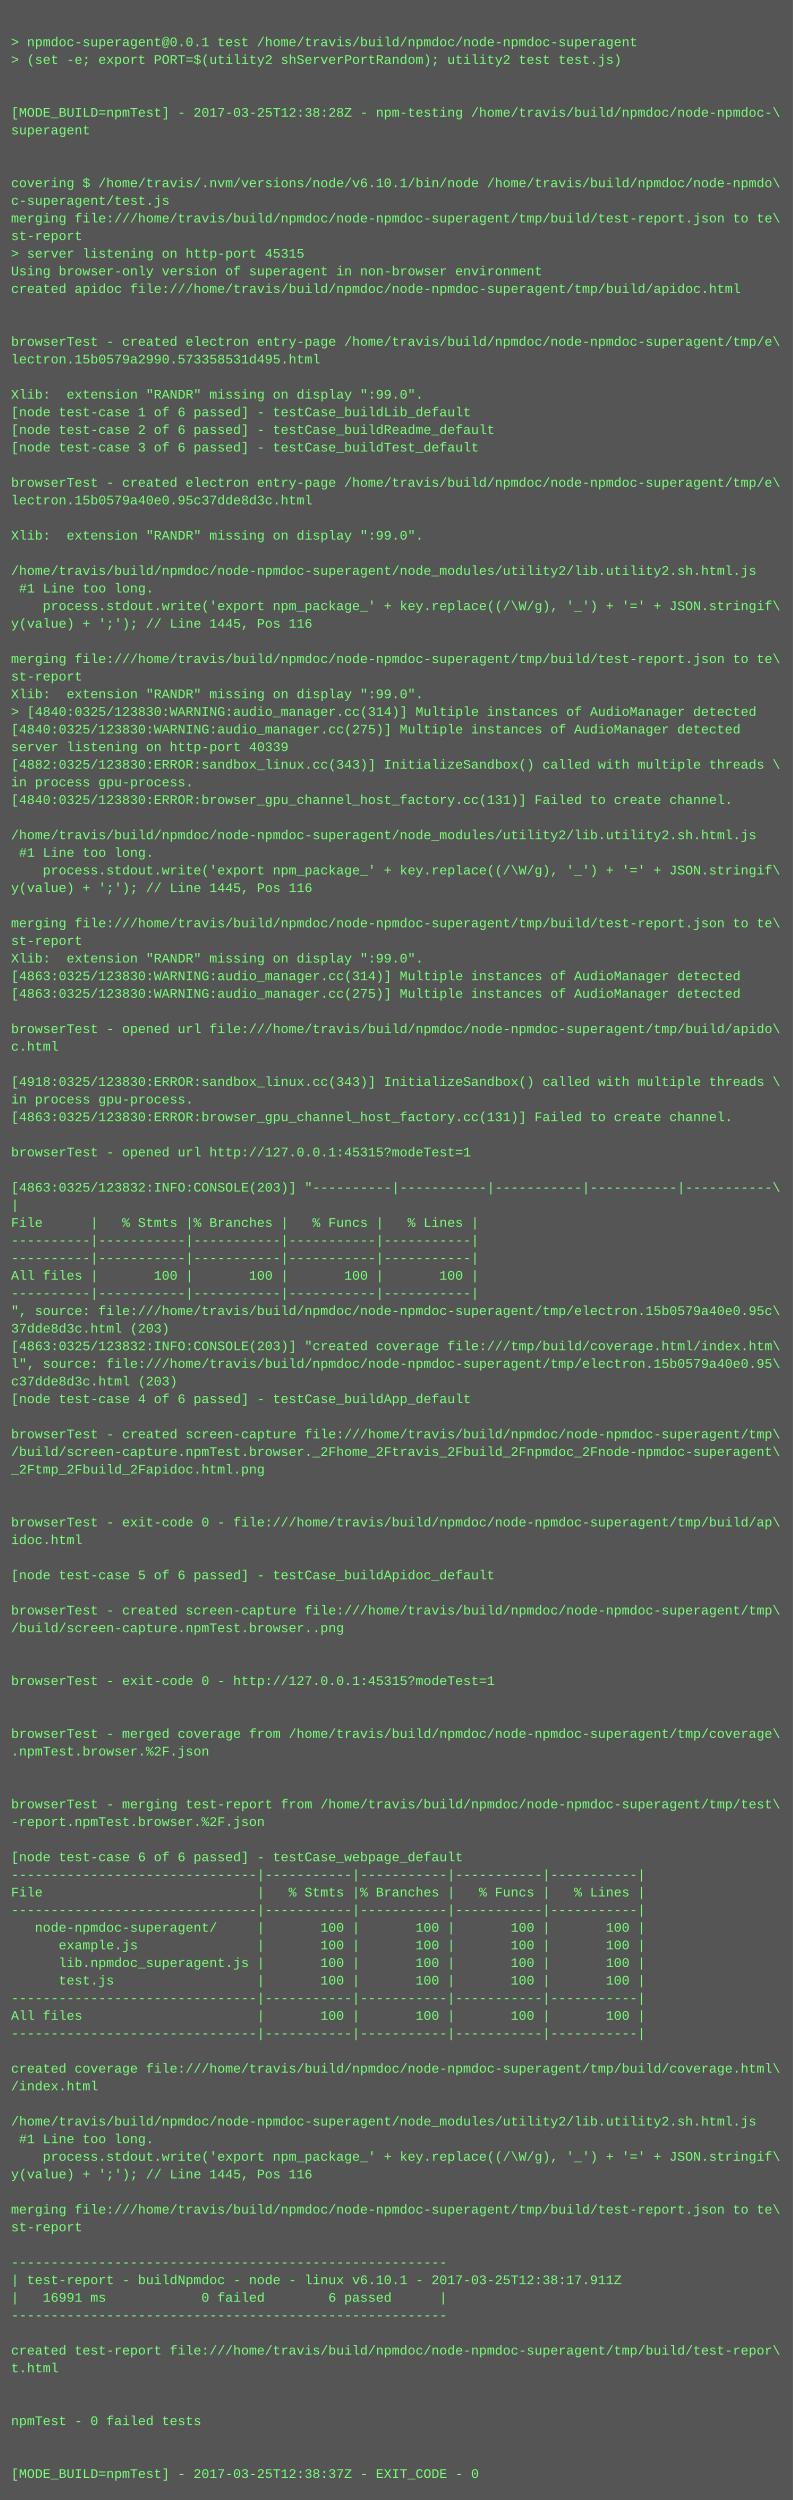
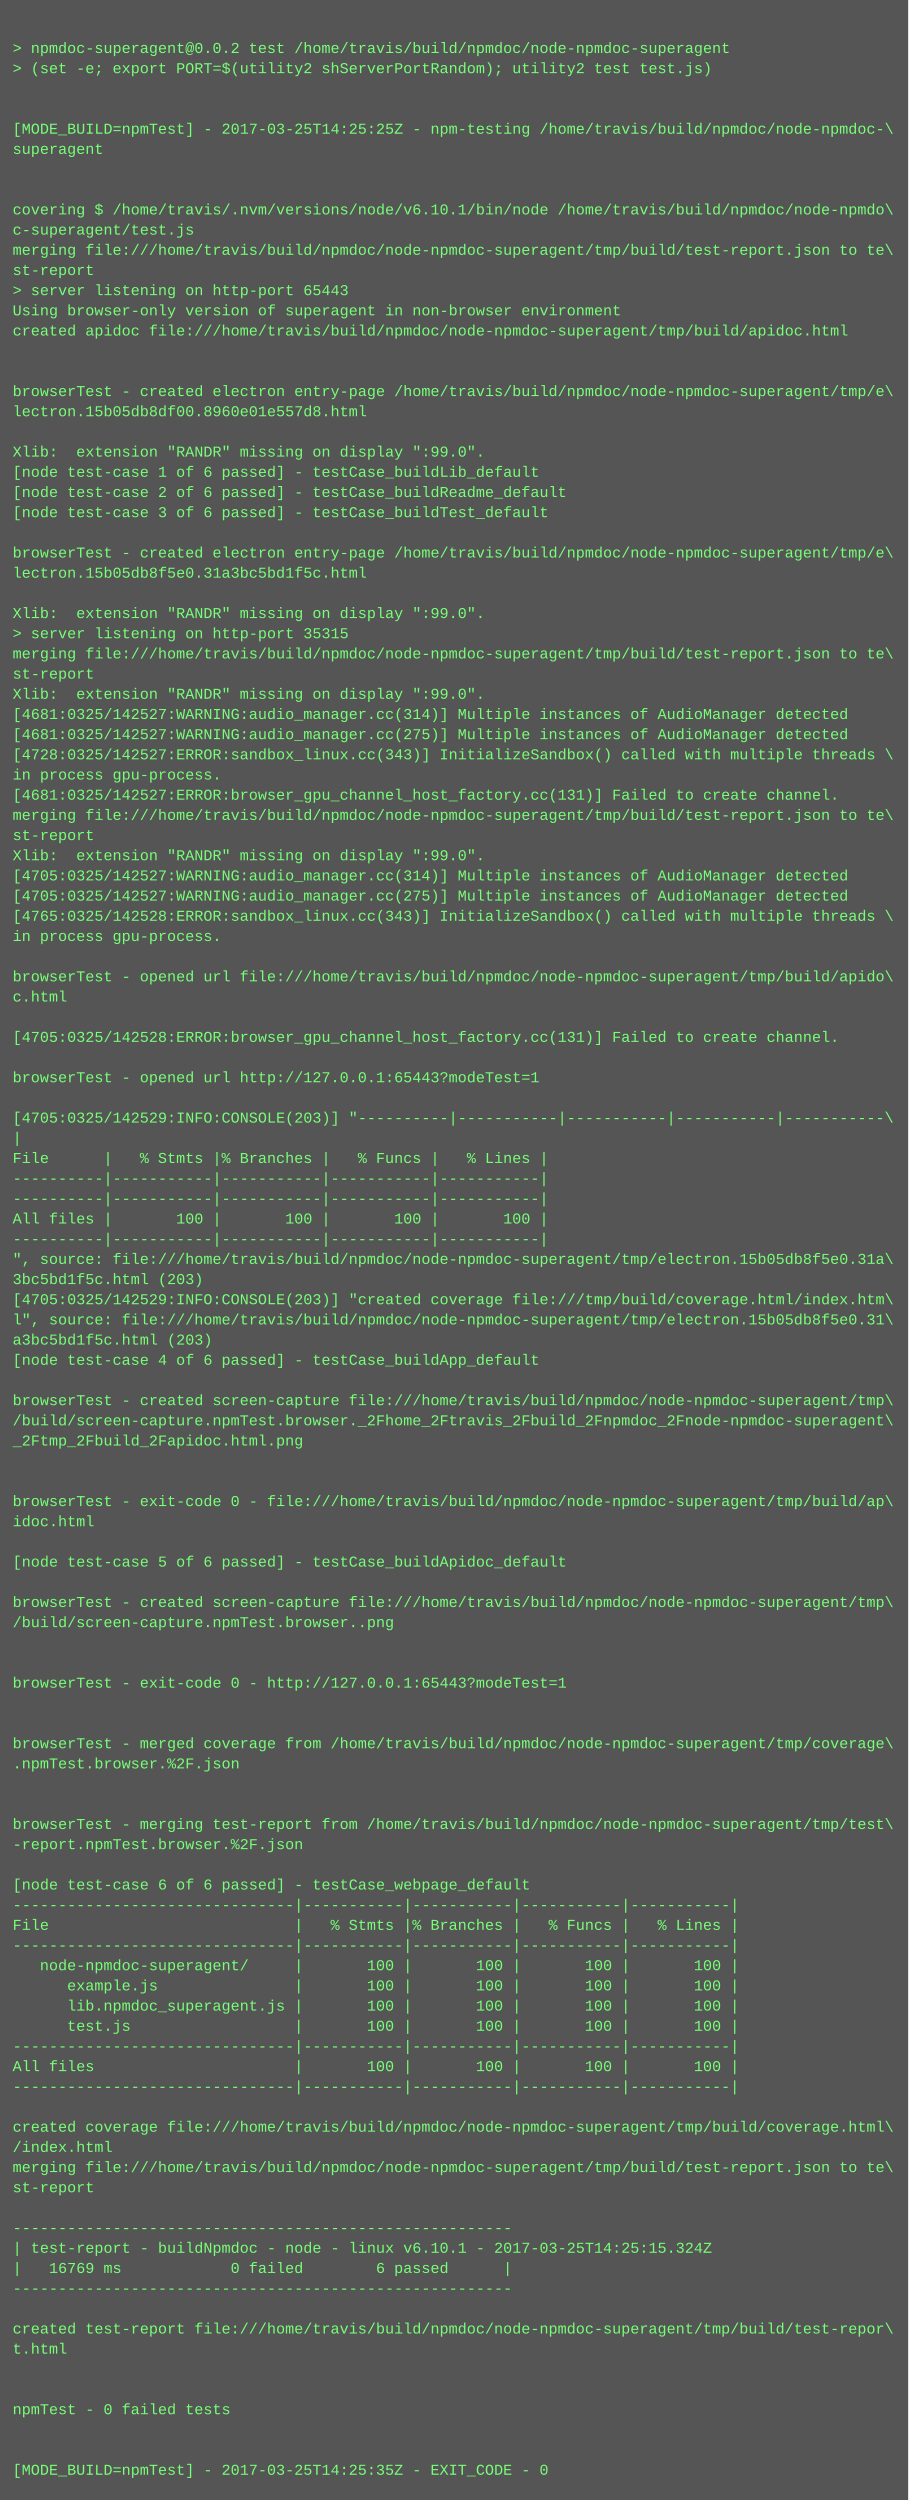
- <svg xmlns="http://www.w3.org/2000/svg" height="2270" width="720">
-   <rect height="2270" fill="#555" width="720" />
+ <svg xmlns="http://www.w3.org/2000/svg" height="1982" width="720">
+   <rect height="1982" fill="#555" width="720" />
  <text fill="#7f7" font-family="Courier New" font-size="12" xml:space="preserve">
    <tspan x="10" y="26" />
-     <tspan x="10" y="42">&gt; npmdoc-superagent@0.0.1 test /home/travis/build/npmdoc/node-npmdoc-superagent</tspan>
+     <tspan x="10" y="42">&gt; npmdoc-superagent@0.0.2 test /home/travis/build/npmdoc/node-npmdoc-superagent</tspan>
    <tspan x="10" y="58">&gt; (set -e; export PORT=$(utility2 shServerPortRandom); utility2 test test.js)</tspan>
    <tspan x="10" y="74" />
    <tspan x="10" y="90" />
-     <tspan x="10" y="106">[MODE_BUILD=npmTest] - 2017-03-25T12:38:28Z - npm-testing /home/travis/build/npmdoc/node-npmdoc-\</tspan>
+     <tspan x="10" y="106">[MODE_BUILD=npmTest] - 2017-03-25T14:25:25Z - npm-testing /home/travis/build/npmdoc/node-npmdoc-\</tspan>
    <tspan x="10" y="122">superagent</tspan>
    <tspan x="10" y="138" />
    <tspan x="10" y="154" />
    <tspan x="10" y="170">covering $ /home/travis/.nvm/versions/node/v6.10.1/bin/node /home/travis/build/npmdoc/node-npmdo\</tspan>
    <tspan x="10" y="186">c-superagent/test.js</tspan>
    <tspan x="10" y="202">merging file:///home/travis/build/npmdoc/node-npmdoc-superagent/tmp/build/test-report.json to te\</tspan>
    <tspan x="10" y="218">st-report</tspan>
-     <tspan x="10" y="234">&gt; server listening on http-port 45315</tspan>
+     <tspan x="10" y="234">&gt; server listening on http-port 65443</tspan>
    <tspan x="10" y="250">Using browser-only version of superagent in non-browser environment</tspan>
    <tspan x="10" y="266">created apidoc file:///home/travis/build/npmdoc/node-npmdoc-superagent/tmp/build/apidoc.html</tspan>
    <tspan x="10" y="282" />
    <tspan x="10" y="298" />
    <tspan x="10" y="314">browserTest - created electron entry-page /home/travis/build/npmdoc/node-npmdoc-superagent/tmp/e\</tspan>
-     <tspan x="10" y="330">lectron.15b0579a2990.573358531d495.html</tspan>
+     <tspan x="10" y="330">lectron.15b05db8df00.8960e01e557d8.html</tspan>
    <tspan x="10" y="346" />
    <tspan x="10" y="362">Xlib:  extension "RANDR" missing on display ":99.0".</tspan>
    <tspan x="10" y="378">[node test-case 1 of 6 passed] - testCase_buildLib_default</tspan>
    <tspan x="10" y="394">[node test-case 2 of 6 passed] - testCase_buildReadme_default</tspan>
    <tspan x="10" y="410">[node test-case 3 of 6 passed] - testCase_buildTest_default</tspan>
    <tspan x="10" y="426" />
    <tspan x="10" y="442">browserTest - created electron entry-page /home/travis/build/npmdoc/node-npmdoc-superagent/tmp/e\</tspan>
-     <tspan x="10" y="458">lectron.15b0579a40e0.95c37dde8d3c.html</tspan>
+     <tspan x="10" y="458">lectron.15b05db8f5e0.31a3bc5bd1f5c.html</tspan>
    <tspan x="10" y="474" />
    <tspan x="10" y="490">Xlib:  extension "RANDR" missing on display ":99.0".</tspan>
-     <tspan x="10" y="506" />
-     <tspan x="10" y="522">/home/travis/build/npmdoc/node-npmdoc-superagent/node_modules/utility2/lib.utility2.sh.html.js</tspan>
-     <tspan x="10" y="538"> #1 Line too long.</tspan>
-     <tspan x="10" y="554">    process.stdout.write('export npm_package_' + key.replace((/\W/g), '_') + '=' + JSON.stringif\</tspan>
-     <tspan x="10" y="570">y(value) + ';'); // Line 1445, Pos 116</tspan>
-     <tspan x="10" y="586" />
-     <tspan x="10" y="602">merging file:///home/travis/build/npmdoc/node-npmdoc-superagent/tmp/build/test-report.json to te\</tspan>
-     <tspan x="10" y="618">st-report</tspan>
-     <tspan x="10" y="634">Xlib:  extension "RANDR" missing on display ":99.0".</tspan>
-     <tspan x="10" y="650">&gt; [4840:0325/123830:WARNING:audio_manager.cc(314)] Multiple instances of AudioManager detected</tspan>
-     <tspan x="10" y="666">[4840:0325/123830:WARNING:audio_manager.cc(275)] Multiple instances of AudioManager detected</tspan>
-     <tspan x="10" y="682">server listening on http-port 40339</tspan>
-     <tspan x="10" y="698">[4882:0325/123830:ERROR:sandbox_linux.cc(343)] InitializeSandbox() called with multiple threads \</tspan>
-     <tspan x="10" y="714">in process gpu-process. </tspan>
-     <tspan x="10" y="730">[4840:0325/123830:ERROR:browser_gpu_channel_host_factory.cc(131)] Failed to create channel.</tspan>
-     <tspan x="10" y="746" />
-     <tspan x="10" y="762">/home/travis/build/npmdoc/node-npmdoc-superagent/node_modules/utility2/lib.utility2.sh.html.js</tspan>
-     <tspan x="10" y="778"> #1 Line too long.</tspan>
-     <tspan x="10" y="794">    process.stdout.write('export npm_package_' + key.replace((/\W/g), '_') + '=' + JSON.stringif\</tspan>
-     <tspan x="10" y="810">y(value) + ';'); // Line 1445, Pos 116</tspan>
-     <tspan x="10" y="826" />
-     <tspan x="10" y="842">merging file:///home/travis/build/npmdoc/node-npmdoc-superagent/tmp/build/test-report.json to te\</tspan>
-     <tspan x="10" y="858">st-report</tspan>
-     <tspan x="10" y="874">Xlib:  extension "RANDR" missing on display ":99.0".</tspan>
-     <tspan x="10" y="890">[4863:0325/123830:WARNING:audio_manager.cc(314)] Multiple instances of AudioManager detected</tspan>
-     <tspan x="10" y="906">[4863:0325/123830:WARNING:audio_manager.cc(275)] Multiple instances of AudioManager detected</tspan>
-     <tspan x="10" y="922" />
-     <tspan x="10" y="938">browserTest - opened url file:///home/travis/build/npmdoc/node-npmdoc-superagent/tmp/build/apido\</tspan>
-     <tspan x="10" y="954">c.html</tspan>
-     <tspan x="10" y="970" />
-     <tspan x="10" y="986">[4918:0325/123830:ERROR:sandbox_linux.cc(343)] InitializeSandbox() called with multiple threads \</tspan>
-     <tspan x="10" y="1002">in process gpu-process. </tspan>
-     <tspan x="10" y="1018">[4863:0325/123830:ERROR:browser_gpu_channel_host_factory.cc(131)] Failed to create channel.</tspan>
-     <tspan x="10" y="1034" />
-     <tspan x="10" y="1050">browserTest - opened url http://127.0.0.1:45315?modeTest=1</tspan>
-     <tspan x="10" y="1066" />
-     <tspan x="10" y="1082">[4863:0325/123832:INFO:CONSOLE(203)] "----------|-----------|-----------|-----------|-----------\</tspan>
-     <tspan x="10" y="1098">|</tspan>
-     <tspan x="10" y="1114">File      |   % Stmts |% Branches |   % Funcs |   % Lines |</tspan>
-     <tspan x="10" y="1130">----------|-----------|-----------|-----------|-----------|</tspan>
-     <tspan x="10" y="1146">----------|-----------|-----------|-----------|-----------|</tspan>
-     <tspan x="10" y="1162">All files |       100 |       100 |       100 |       100 |</tspan>
-     <tspan x="10" y="1178">----------|-----------|-----------|-----------|-----------|</tspan>
-     <tspan x="10" y="1194">", source: file:///home/travis/build/npmdoc/node-npmdoc-superagent/tmp/electron.15b0579a40e0.95c\</tspan>
-     <tspan x="10" y="1210">37dde8d3c.html (203)</tspan>
-     <tspan x="10" y="1226">[4863:0325/123832:INFO:CONSOLE(203)] "created coverage file:///tmp/build/coverage.html/index.htm\</tspan>
-     <tspan x="10" y="1242">l", source: file:///home/travis/build/npmdoc/node-npmdoc-superagent/tmp/electron.15b0579a40e0.95\</tspan>
-     <tspan x="10" y="1258">c37dde8d3c.html (203)</tspan>
-     <tspan x="10" y="1274">[node test-case 4 of 6 passed] - testCase_buildApp_default</tspan>
-     <tspan x="10" y="1290" />
-     <tspan x="10" y="1306">browserTest - created screen-capture file:///home/travis/build/npmdoc/node-npmdoc-superagent/tmp\</tspan>
-     <tspan x="10" y="1322">/build/screen-capture.npmTest.browser._2Fhome_2Ftravis_2Fbuild_2Fnpmdoc_2Fnode-npmdoc-superagent\</tspan>
-     <tspan x="10" y="1338">_2Ftmp_2Fbuild_2Fapidoc.html.png</tspan>
+     <tspan x="10" y="506">&gt; server listening on http-port 35315</tspan>
+     <tspan x="10" y="522">merging file:///home/travis/build/npmdoc/node-npmdoc-superagent/tmp/build/test-report.json to te\</tspan>
+     <tspan x="10" y="538">st-report</tspan>
+     <tspan x="10" y="554">Xlib:  extension "RANDR" missing on display ":99.0".</tspan>
+     <tspan x="10" y="570">[4681:0325/142527:WARNING:audio_manager.cc(314)] Multiple instances of AudioManager detected</tspan>
+     <tspan x="10" y="586">[4681:0325/142527:WARNING:audio_manager.cc(275)] Multiple instances of AudioManager detected</tspan>
+     <tspan x="10" y="602">[4728:0325/142527:ERROR:sandbox_linux.cc(343)] InitializeSandbox() called with multiple threads \</tspan>
+     <tspan x="10" y="618">in process gpu-process. </tspan>
+     <tspan x="10" y="634">[4681:0325/142527:ERROR:browser_gpu_channel_host_factory.cc(131)] Failed to create channel.</tspan>
+     <tspan x="10" y="650">merging file:///home/travis/build/npmdoc/node-npmdoc-superagent/tmp/build/test-report.json to te\</tspan>
+     <tspan x="10" y="666">st-report</tspan>
+     <tspan x="10" y="682">Xlib:  extension "RANDR" missing on display ":99.0".</tspan>
+     <tspan x="10" y="698">[4705:0325/142527:WARNING:audio_manager.cc(314)] Multiple instances of AudioManager detected</tspan>
+     <tspan x="10" y="714">[4705:0325/142527:WARNING:audio_manager.cc(275)] Multiple instances of AudioManager detected</tspan>
+     <tspan x="10" y="730">[4765:0325/142528:ERROR:sandbox_linux.cc(343)] InitializeSandbox() called with multiple threads \</tspan>
+     <tspan x="10" y="746">in process gpu-process. </tspan>
+     <tspan x="10" y="762" />
+     <tspan x="10" y="778">browserTest - opened url file:///home/travis/build/npmdoc/node-npmdoc-superagent/tmp/build/apido\</tspan>
+     <tspan x="10" y="794">c.html</tspan>
+     <tspan x="10" y="810" />
+     <tspan x="10" y="826">[4705:0325/142528:ERROR:browser_gpu_channel_host_factory.cc(131)] Failed to create channel.</tspan>
+     <tspan x="10" y="842" />
+     <tspan x="10" y="858">browserTest - opened url http://127.0.0.1:65443?modeTest=1</tspan>
+     <tspan x="10" y="874" />
+     <tspan x="10" y="890">[4705:0325/142529:INFO:CONSOLE(203)] "----------|-----------|-----------|-----------|-----------\</tspan>
+     <tspan x="10" y="906">|</tspan>
+     <tspan x="10" y="922">File      |   % Stmts |% Branches |   % Funcs |   % Lines |</tspan>
+     <tspan x="10" y="938">----------|-----------|-----------|-----------|-----------|</tspan>
+     <tspan x="10" y="954">----------|-----------|-----------|-----------|-----------|</tspan>
+     <tspan x="10" y="970">All files |       100 |       100 |       100 |       100 |</tspan>
+     <tspan x="10" y="986">----------|-----------|-----------|-----------|-----------|</tspan>
+     <tspan x="10" y="1002">", source: file:///home/travis/build/npmdoc/node-npmdoc-superagent/tmp/electron.15b05db8f5e0.31a\</tspan>
+     <tspan x="10" y="1018">3bc5bd1f5c.html (203)</tspan>
+     <tspan x="10" y="1034">[4705:0325/142529:INFO:CONSOLE(203)] "created coverage file:///tmp/build/coverage.html/index.htm\</tspan>
+     <tspan x="10" y="1050">l", source: file:///home/travis/build/npmdoc/node-npmdoc-superagent/tmp/electron.15b05db8f5e0.31\</tspan>
+     <tspan x="10" y="1066">a3bc5bd1f5c.html (203)</tspan>
+     <tspan x="10" y="1082">[node test-case 4 of 6 passed] - testCase_buildApp_default</tspan>
+     <tspan x="10" y="1098" />
+     <tspan x="10" y="1114">browserTest - created screen-capture file:///home/travis/build/npmdoc/node-npmdoc-superagent/tmp\</tspan>
+     <tspan x="10" y="1130">/build/screen-capture.npmTest.browser._2Fhome_2Ftravis_2Fbuild_2Fnpmdoc_2Fnode-npmdoc-superagent\</tspan>
+     <tspan x="10" y="1146">_2Ftmp_2Fbuild_2Fapidoc.html.png</tspan>
+     <tspan x="10" y="1162" />
+     <tspan x="10" y="1178" />
+     <tspan x="10" y="1194">browserTest - exit-code 0 - file:///home/travis/build/npmdoc/node-npmdoc-superagent/tmp/build/ap\</tspan>
+     <tspan x="10" y="1210">idoc.html</tspan>
+     <tspan x="10" y="1226" />
+     <tspan x="10" y="1242">[node test-case 5 of 6 passed] - testCase_buildApidoc_default</tspan>
+     <tspan x="10" y="1258" />
+     <tspan x="10" y="1274">browserTest - created screen-capture file:///home/travis/build/npmdoc/node-npmdoc-superagent/tmp\</tspan>
+     <tspan x="10" y="1290">/build/screen-capture.npmTest.browser..png</tspan>
+     <tspan x="10" y="1306" />
+     <tspan x="10" y="1322" />
+     <tspan x="10" y="1338">browserTest - exit-code 0 - http://127.0.0.1:65443?modeTest=1</tspan>
    <tspan x="10" y="1354" />
    <tspan x="10" y="1370" />
-     <tspan x="10" y="1386">browserTest - exit-code 0 - file:///home/travis/build/npmdoc/node-npmdoc-superagent/tmp/build/ap\</tspan>
-     <tspan x="10" y="1402">idoc.html</tspan>
+     <tspan x="10" y="1386">browserTest - merged coverage from /home/travis/build/npmdoc/node-npmdoc-superagent/tmp/coverage\</tspan>
+     <tspan x="10" y="1402">.npmTest.browser.%2F.json</tspan>
    <tspan x="10" y="1418" />
-     <tspan x="10" y="1434">[node test-case 5 of 6 passed] - testCase_buildApidoc_default</tspan>
-     <tspan x="10" y="1450" />
-     <tspan x="10" y="1466">browserTest - created screen-capture file:///home/travis/build/npmdoc/node-npmdoc-superagent/tmp\</tspan>
-     <tspan x="10" y="1482">/build/screen-capture.npmTest.browser..png</tspan>
-     <tspan x="10" y="1498" />
-     <tspan x="10" y="1514" />
-     <tspan x="10" y="1530">browserTest - exit-code 0 - http://127.0.0.1:45315?modeTest=1</tspan>
-     <tspan x="10" y="1546" />
-     <tspan x="10" y="1562" />
-     <tspan x="10" y="1578">browserTest - merged coverage from /home/travis/build/npmdoc/node-npmdoc-superagent/tmp/coverage\</tspan>
-     <tspan x="10" y="1594">.npmTest.browser.%2F.json</tspan>
-     <tspan x="10" y="1610" />
-     <tspan x="10" y="1626" />
-     <tspan x="10" y="1642">browserTest - merging test-report from /home/travis/build/npmdoc/node-npmdoc-superagent/tmp/test\</tspan>
-     <tspan x="10" y="1658">-report.npmTest.browser.%2F.json</tspan>
+     <tspan x="10" y="1434" />
+     <tspan x="10" y="1450">browserTest - merging test-report from /home/travis/build/npmdoc/node-npmdoc-superagent/tmp/test\</tspan>
+     <tspan x="10" y="1466">-report.npmTest.browser.%2F.json</tspan>
+     <tspan x="10" y="1482" />
+     <tspan x="10" y="1498">[node test-case 6 of 6 passed] - testCase_webpage_default</tspan>
+     <tspan x="10" y="1514">-------------------------------|-----------|-----------|-----------|-----------|</tspan>
+     <tspan x="10" y="1530">File                           |   % Stmts |% Branches |   % Funcs |   % Lines |</tspan>
+     <tspan x="10" y="1546">-------------------------------|-----------|-----------|-----------|-----------|</tspan>
+     <tspan x="10" y="1562">   node-npmdoc-superagent/     |       100 |       100 |       100 |       100 |</tspan>
+     <tspan x="10" y="1578">      example.js               |       100 |       100 |       100 |       100 |</tspan>
+     <tspan x="10" y="1594">      lib.npmdoc_superagent.js |       100 |       100 |       100 |       100 |</tspan>
+     <tspan x="10" y="1610">      test.js                  |       100 |       100 |       100 |       100 |</tspan>
+     <tspan x="10" y="1626">-------------------------------|-----------|-----------|-----------|-----------|</tspan>
+     <tspan x="10" y="1642">All files                      |       100 |       100 |       100 |       100 |</tspan>
+     <tspan x="10" y="1658">-------------------------------|-----------|-----------|-----------|-----------|</tspan>
    <tspan x="10" y="1674" />
-     <tspan x="10" y="1690">[node test-case 6 of 6 passed] - testCase_webpage_default</tspan>
-     <tspan x="10" y="1706">-------------------------------|-----------|-----------|-----------|-----------|</tspan>
-     <tspan x="10" y="1722">File                           |   % Stmts |% Branches |   % Funcs |   % Lines |</tspan>
-     <tspan x="10" y="1738">-------------------------------|-----------|-----------|-----------|-----------|</tspan>
-     <tspan x="10" y="1754">   node-npmdoc-superagent/     |       100 |       100 |       100 |       100 |</tspan>
-     <tspan x="10" y="1770">      example.js               |       100 |       100 |       100 |       100 |</tspan>
-     <tspan x="10" y="1786">      lib.npmdoc_superagent.js |       100 |       100 |       100 |       100 |</tspan>
-     <tspan x="10" y="1802">      test.js                  |       100 |       100 |       100 |       100 |</tspan>
-     <tspan x="10" y="1818">-------------------------------|-----------|-----------|-----------|-----------|</tspan>
-     <tspan x="10" y="1834">All files                      |       100 |       100 |       100 |       100 |</tspan>
-     <tspan x="10" y="1850">-------------------------------|-----------|-----------|-----------|-----------|</tspan>
-     <tspan x="10" y="1866" />
-     <tspan x="10" y="1882">created coverage file:///home/travis/build/npmdoc/node-npmdoc-superagent/tmp/build/coverage.html\</tspan>
-     <tspan x="10" y="1898">/index.html</tspan>
-     <tspan x="10" y="1914" />
-     <tspan x="10" y="1930">/home/travis/build/npmdoc/node-npmdoc-superagent/node_modules/utility2/lib.utility2.sh.html.js</tspan>
-     <tspan x="10" y="1946"> #1 Line too long.</tspan>
-     <tspan x="10" y="1962">    process.stdout.write('export npm_package_' + key.replace((/\W/g), '_') + '=' + JSON.stringif\</tspan>
-     <tspan x="10" y="1978">y(value) + ';'); // Line 1445, Pos 116</tspan>
-     <tspan x="10" y="1994" />
-     <tspan x="10" y="2010">merging file:///home/travis/build/npmdoc/node-npmdoc-superagent/tmp/build/test-report.json to te\</tspan>
-     <tspan x="10" y="2026">st-report</tspan>
-     <tspan x="10" y="2042" />
-     <tspan x="10" y="2058">-------------------------------------------------------</tspan>
-     <tspan x="10" y="2074">| test-report - buildNpmdoc - node - linux v6.10.1 - 2017-03-25T12:38:17.911Z</tspan>
-     <tspan x="10" y="2090">|   16991 ms            0 failed        6 passed      |</tspan>
-     <tspan x="10" y="2106">-------------------------------------------------------</tspan>
-     <tspan x="10" y="2122" />
-     <tspan x="10" y="2138">created test-report file:///home/travis/build/npmdoc/node-npmdoc-superagent/tmp/build/test-repor\</tspan>
-     <tspan x="10" y="2154">t.html</tspan>
-     <tspan x="10" y="2170" />
-     <tspan x="10" y="2186" />
-     <tspan x="10" y="2202">npmTest - 0 failed tests</tspan>
-     <tspan x="10" y="2218" />
-     <tspan x="10" y="2234" />
-     <tspan x="10" y="2250">[MODE_BUILD=npmTest] - 2017-03-25T12:38:37Z - EXIT_CODE - 0</tspan>
+     <tspan x="10" y="1690">created coverage file:///home/travis/build/npmdoc/node-npmdoc-superagent/tmp/build/coverage.html\</tspan>
+     <tspan x="10" y="1706">/index.html</tspan>
+     <tspan x="10" y="1722">merging file:///home/travis/build/npmdoc/node-npmdoc-superagent/tmp/build/test-report.json to te\</tspan>
+     <tspan x="10" y="1738">st-report</tspan>
+     <tspan x="10" y="1754" />
+     <tspan x="10" y="1770">-------------------------------------------------------</tspan>
+     <tspan x="10" y="1786">| test-report - buildNpmdoc - node - linux v6.10.1 - 2017-03-25T14:25:15.324Z</tspan>
+     <tspan x="10" y="1802">|   16769 ms            0 failed        6 passed      |</tspan>
+     <tspan x="10" y="1818">-------------------------------------------------------</tspan>
+     <tspan x="10" y="1834" />
+     <tspan x="10" y="1850">created test-report file:///home/travis/build/npmdoc/node-npmdoc-superagent/tmp/build/test-repor\</tspan>
+     <tspan x="10" y="1866">t.html</tspan>
+     <tspan x="10" y="1882" />
+     <tspan x="10" y="1898" />
+     <tspan x="10" y="1914">npmTest - 0 failed tests</tspan>
+     <tspan x="10" y="1930" />
+     <tspan x="10" y="1946" />
+     <tspan x="10" y="1962">[MODE_BUILD=npmTest] - 2017-03-25T14:25:35Z - EXIT_CODE - 0</tspan>
  </text>
</svg>
